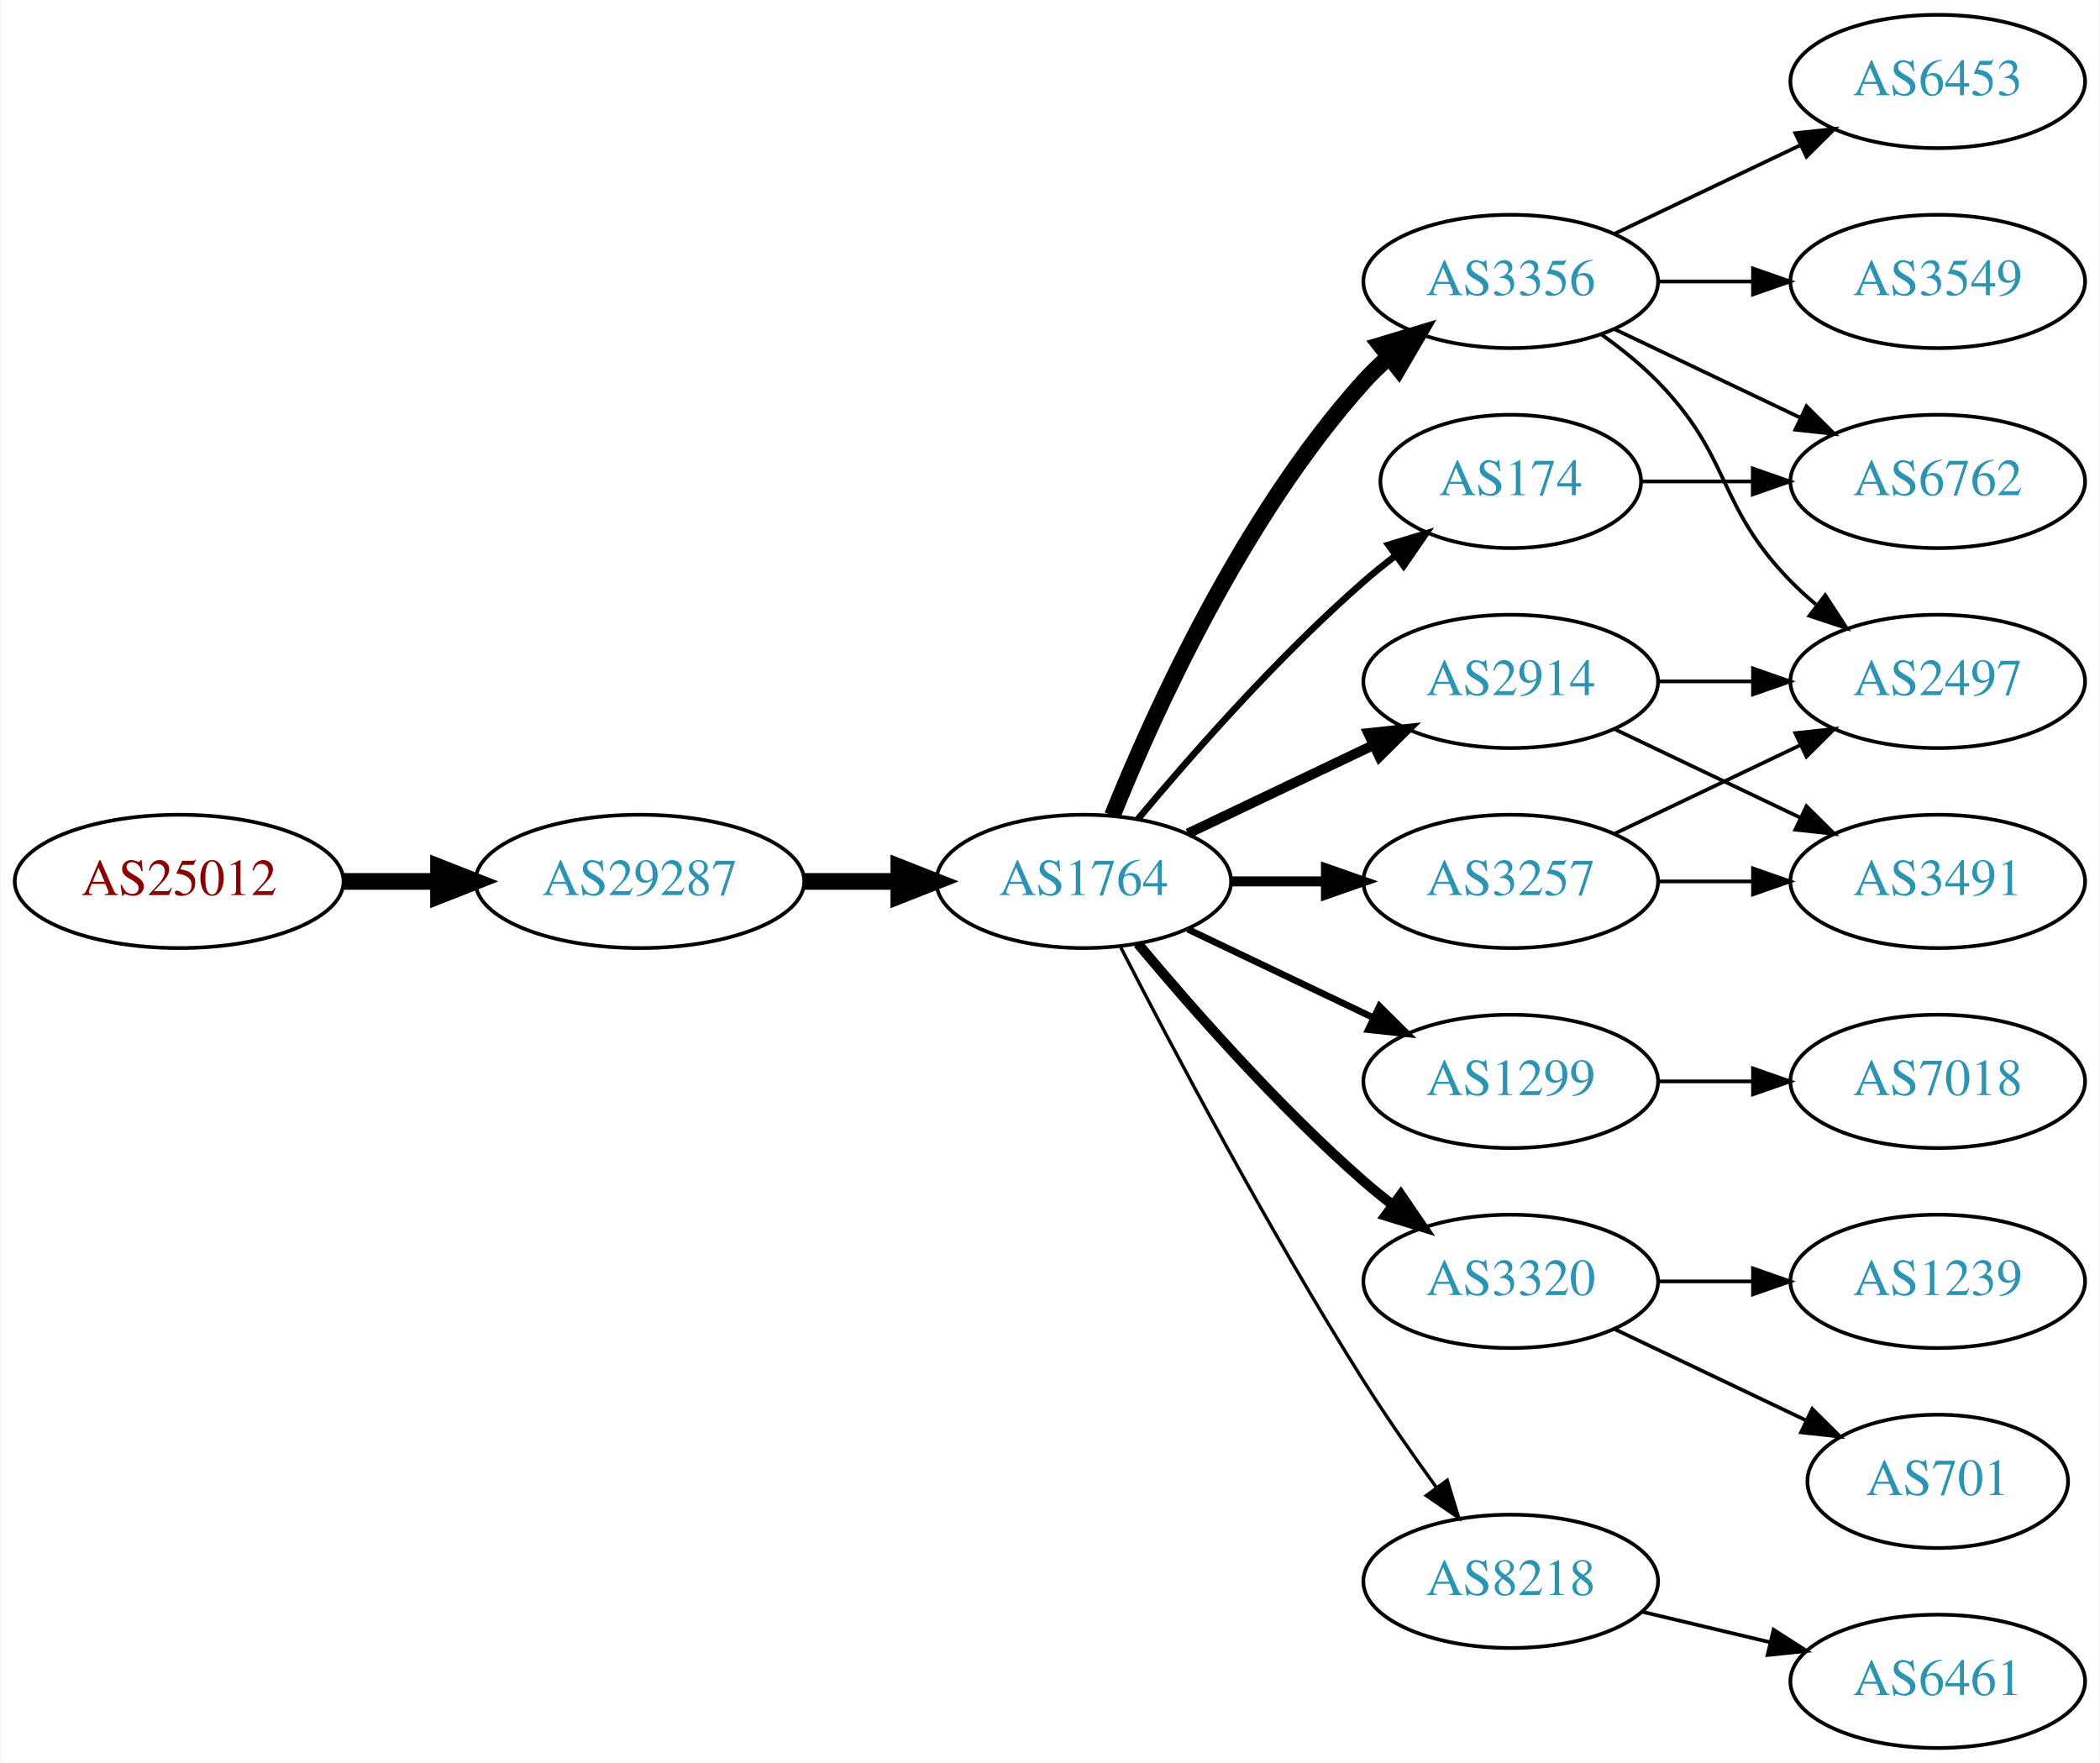
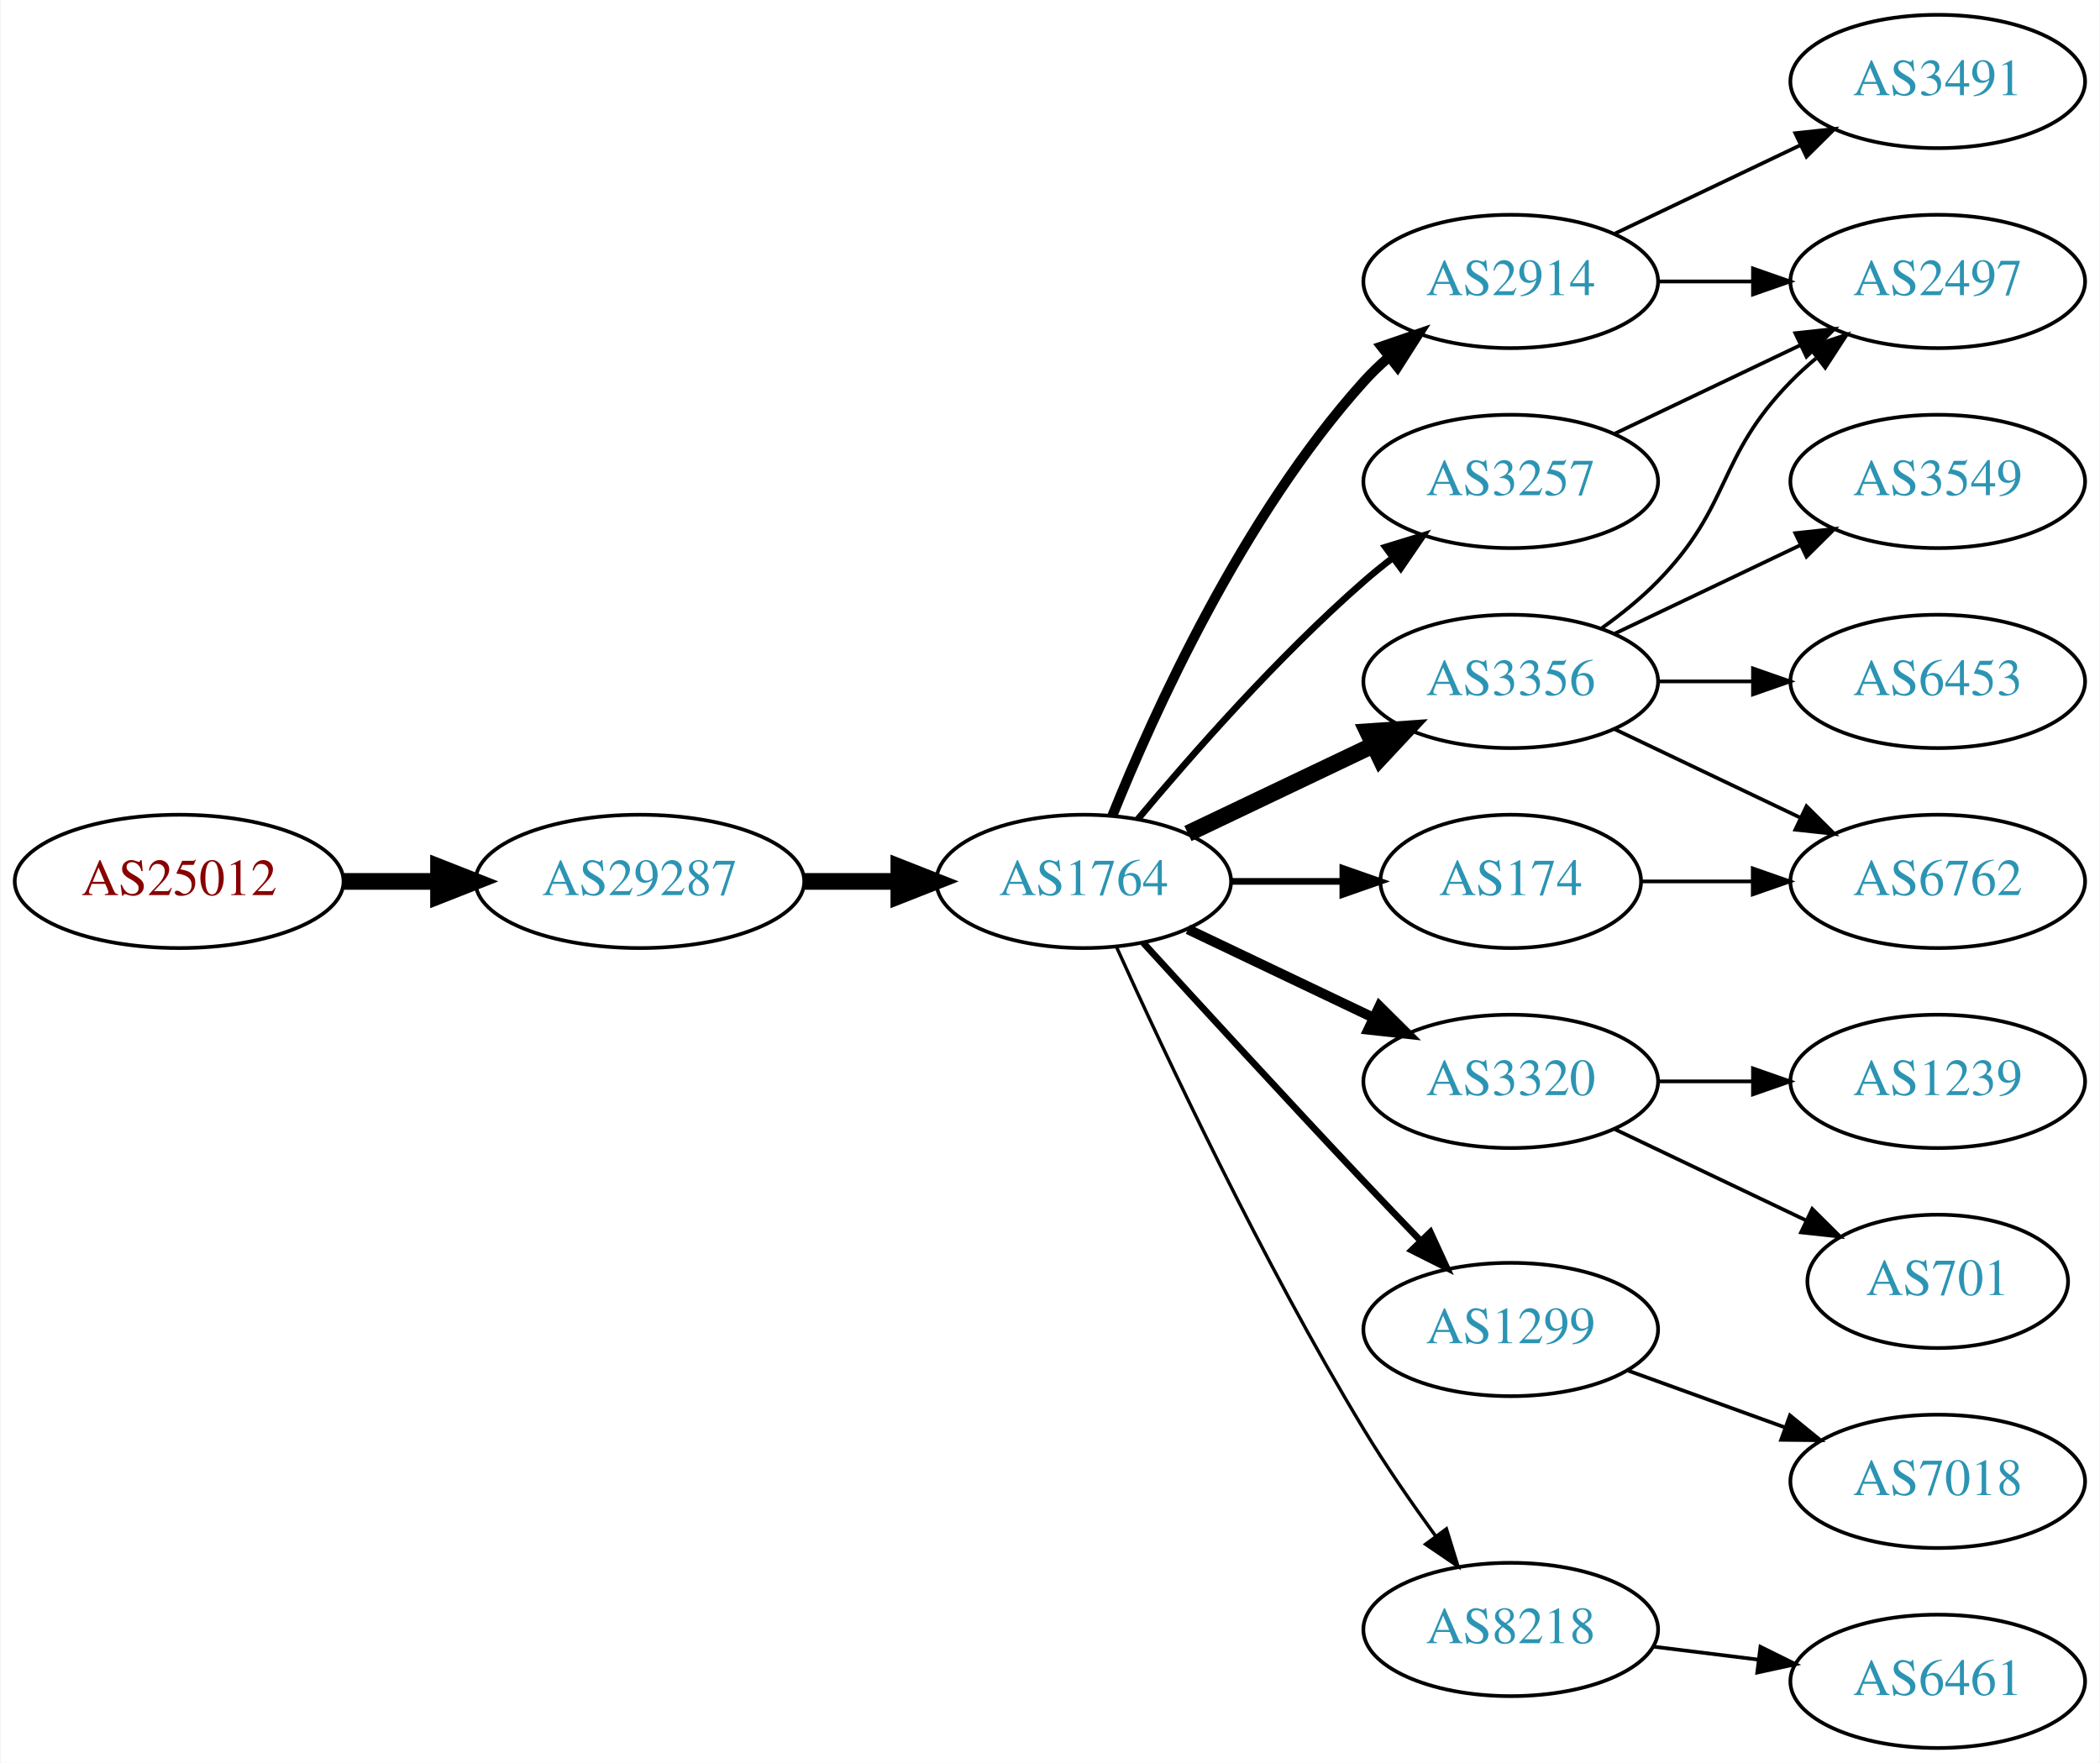
<svg xmlns="http://www.w3.org/2000/svg" xmlns:xlink="http://www.w3.org/1999/xlink" width="567pt" height="476pt" viewBox="0.00 0.00 566.66 476.00">
  <g id="graph0" class="graph" transform="scale(1 1) rotate(0) translate(4 472)">
    <polygon fill="white" stroke="none" points="-4,4 -4,-472 562.663,-472 562.663,4 -4,4" />
    <g id="node1" class="node">
      <g id="a_node1">
        <a xlink:href="/asn/25012" xlink:title="AS25012 ~ ASN-EUI [AT]">
          <ellipse fill="#ffffff" stroke="black" cx="44.196" cy="-234" rx="44.393" ry="18" />
          <text text-anchor="middle" x="44.196" y="-230.3" font-family="Times,serif" font-size="14.00" fill="#880000">AS25012</text>
        </a>
      </g>
    </g>
    <g id="node2" class="node">
      <g id="a_node2">
        <a xlink:href="/asn/29287" xlink:title="AS29287 ~ Wien Energie [AT]">
          <ellipse fill="#ffffff" stroke="black" cx="168.588" cy="-234" rx="44.393" ry="18" />
          <text text-anchor="middle" x="168.588" y="-230.3" font-family="Times,serif" font-size="14.00" fill="#2c94b3">AS29287</text>
        </a>
      </g>
    </g>
    <g id="edge1" class="edge">
      <path fill="none" stroke="black" stroke-width="4.5" d="M88.692,-234C96.898,-234 105.569,-234 114.041,-234" />
      <polygon fill="black" stroke="black" stroke-width="4.5" points="114.233,-237.938 124.233,-234 114.233,-230.063 114.233,-237.938" />
    </g>
    <g id="node3" class="node">
      <g id="a_node3">
        <a xlink:href="/asn/1764" xlink:title="AS1764 ~ NEXTLAYER-AS [AT]">
          <ellipse fill="#ffffff" stroke="black" cx="288.431" cy="-234" rx="39.794" ry="18" />
          <text text-anchor="middle" x="288.431" y="-230.3" font-family="Times,serif" font-size="14.00" fill="#2c94b3">AS1764</text>
        </a>
      </g>
    </g>
    <g id="edge2" class="edge">
      <path fill="none" stroke="black" stroke-width="4.5" d="M212.799,-234C221.112,-234 229.875,-234 238.357,-234" />
      <polygon fill="black" stroke="black" stroke-width="4.5" points="238.516,-237.938 248.516,-234 238.516,-230.063 238.516,-237.938" />
    </g>
    <g id="node4" class="node">
      <g id="a_node4">
-         <a xlink:href="/asn/3356" xlink:title="AS3356 ~ Level 3 Parent, LLC [US]">
+         <a xlink:href="/asn/2914" xlink:title="AS2914 ~ NTT America, Inc. [US]">
          <ellipse fill="#ffffff" stroke="black" cx="403.724" cy="-396" rx="39.794" ry="18" />
-           <text text-anchor="middle" x="403.724" y="-392.3" font-family="Times,serif" font-size="14.00" fill="#2c94b3">AS3356</text>
+           <text text-anchor="middle" x="403.724" y="-392.3" font-family="Times,serif" font-size="14.00" fill="#2c94b3">AS2914</text>
        </a>
      </g>
    </g>
    <g id="edge3" class="edge">
-       <path fill="none" stroke="black" stroke-width="4.5" d="M296.179,-251.787C307.23,-279.243 331.283,-332.578 364.077,-369 366.08,-371.224 368.298,-373.363 370.631,-375.397" />
-       <polygon fill="black" stroke="black" stroke-width="4.5" points="368.558,-378.777 378.85,-381.873 373.432,-372.591 368.558,-378.777" />
+       <path fill="none" stroke="black" stroke-width="2.7" d="M296.179,-251.787C307.23,-279.243 331.283,-332.578 364.077,-369 366.08,-371.224 368.298,-373.363 370.631,-375.397" />
+       <polygon fill="black" stroke="black" stroke-width="2.7" points="368.829,-378.433 378.85,-381.873 373.161,-372.935 368.829,-378.433" />
    </g>
    <g id="node5" class="node">
      <g id="a_node5">
-         <a xlink:href="/asn/1299" xlink:title="AS1299 ~ Telia Carrier [EU]">
+         <a xlink:href="/asn/3320" xlink:title="AS3320 ~ DTAG [DE]">
          <ellipse fill="#ffffff" stroke="black" cx="403.724" cy="-180" rx="39.794" ry="18" />
-           <text text-anchor="middle" x="403.724" y="-176.3" font-family="Times,serif" font-size="14.00" fill="#2c94b3">AS1299</text>
+           <text text-anchor="middle" x="403.724" y="-176.3" font-family="Times,serif" font-size="14.00" fill="#2c94b3">AS3320</text>
        </a>
      </g>
    </g>
    <g id="edge4" class="edge">
-       <path fill="none" stroke="black" stroke-width="1.8" d="M316.567,-221.066C331.561,-213.919 350.382,-204.948 366.605,-197.215" />
-       <polygon fill="black" stroke="black" stroke-width="1.8" points="368.288,-200.291 375.809,-192.829 365.276,-193.972 368.288,-200.291" />
+       <path fill="none" stroke="black" stroke-width="2.7" d="M316.567,-221.066C331.561,-213.919 350.382,-204.948 366.605,-197.215" />
+       <polygon fill="black" stroke="black" stroke-width="2.7" points="368.288,-200.291 375.809,-192.829 365.276,-193.972 368.288,-200.291" />
    </g>
    <g id="node6" class="node">
      <g id="a_node6">
-         <a xlink:href="/asn/3320" xlink:title="AS3320 ~ DTAG [DE]">
-           <ellipse fill="#ffffff" stroke="black" cx="403.724" cy="-126" rx="39.794" ry="18" />
-           <text text-anchor="middle" x="403.724" y="-122.3" font-family="Times,serif" font-size="14.00" fill="#2c94b3">AS3320</text>
+         <a xlink:href="/asn/3356" xlink:title="AS3356 ~ Level 3 Parent, LLC [US]">
+           <ellipse fill="#ffffff" stroke="black" cx="403.724" cy="-288" rx="39.794" ry="18" />
+           <text text-anchor="middle" x="403.724" y="-284.3" font-family="Times,serif" font-size="14.00" fill="#2c94b3">AS3356</text>
        </a>
      </g>
    </g>
    <g id="edge5" class="edge">
-       <path fill="none" stroke="black" stroke-width="2.7" d="M303.061,-217.183C317.343,-200.071 340.89,-173.255 364.077,-153 366.543,-150.846 369.182,-148.706 371.879,-146.628" />
-       <polygon fill="black" stroke="black" stroke-width="2.7" points="374.052,-149.375 380.033,-140.63 369.904,-143.736 374.052,-149.375" />
+       <path fill="none" stroke="black" stroke-width="4.5" d="M316.567,-246.934C331.561,-254.081 350.382,-263.052 366.605,-270.785" />
+       <polygon fill="black" stroke="black" stroke-width="4.5" points="365.087,-274.423 375.809,-275.171 368.476,-267.314 365.087,-274.423" />
    </g>
    <g id="node7" class="node">
      <g id="a_node7">
-         <a xlink:href="/asn/174" xlink:title="AS174 ~ Cogent Communications [US]">
-           <ellipse fill="#ffffff" stroke="black" cx="403.724" cy="-342" rx="35.194" ry="18" />
-           <text text-anchor="middle" x="403.724" y="-338.3" font-family="Times,serif" font-size="14.00" fill="#2c94b3">AS174</text>
+         <a xlink:href="/asn/3257" xlink:title="AS3257 ~ GTT [DE]">
+           <ellipse fill="#ffffff" stroke="black" cx="403.724" cy="-342" rx="39.794" ry="18" />
+           <text text-anchor="middle" x="403.724" y="-338.3" font-family="Times,serif" font-size="14.00" fill="#2c94b3">AS3257</text>
        </a>
      </g>
    </g>
    <g id="edge6" class="edge">
-       <path fill="none" stroke="black" stroke-width="1.8" d="M303.061,-250.817C317.343,-267.929 340.89,-294.745 364.077,-315 366.747,-317.332 369.62,-319.648 372.55,-321.886" />
-       <polygon fill="black" stroke="black" stroke-width="1.8" points="370.701,-324.87 380.841,-327.939 374.828,-319.216 370.701,-324.87" />
+       <path fill="none" stroke="black" stroke-width="1.8" d="M303.061,-250.817C317.343,-267.929 340.89,-294.745 364.077,-315 366.543,-317.154 369.182,-319.294 371.879,-321.372" />
+       <polygon fill="black" stroke="black" stroke-width="1.8" points="369.904,-324.264 380.033,-327.37 374.052,-318.625 369.904,-324.264" />
    </g>
    <g id="node8" class="node">
      <g id="a_node8">
-         <a xlink:href="/asn/8218" xlink:title="AS8218 ~ legacy Neotelecoms [FR]">
-           <ellipse fill="#ffffff" stroke="black" cx="403.724" cy="-45" rx="39.794" ry="18" />
-           <text text-anchor="middle" x="403.724" y="-41.3" font-family="Times,serif" font-size="14.00" fill="#2c94b3">AS8218</text>
+         <a xlink:href="/asn/1299" xlink:title="AS1299 ~ Telia Carrier [EU]">
+           <ellipse fill="#ffffff" stroke="black" cx="403.724" cy="-113" rx="39.794" ry="18" />
+           <text text-anchor="middle" x="403.724" y="-109.3" font-family="Times,serif" font-size="14.00" fill="#2c94b3">AS1299</text>
        </a>
      </g>
    </g>
    <g id="edge7" class="edge">
-       <path fill="none" stroke="black" stroke-width="0.9" d="M298.457,-216.148C311.893,-189.945 338.342,-139.763 364.077,-99 370.14,-89.396 377.26,-79.187 383.725,-70.261" />
-       <polygon fill="black" stroke="black" stroke-width="0.9" points="386.577,-72.291 389.668,-62.157 380.932,-68.152 386.577,-72.291" />
+       <path fill="none" stroke="black" stroke-width="1.8" d="M304.472,-217.45C319.468,-201.005 343.209,-175.115 364.077,-153 368.975,-147.809 374.266,-142.282 379.315,-137.045" />
+       <polygon fill="black" stroke="black" stroke-width="1.8" points="382.028,-139.274 386.465,-129.653 376.997,-134.407 382.028,-139.274" />
    </g>
    <g id="node9" class="node">
      <g id="a_node9">
-         <a xlink:href="/asn/3257" xlink:title="AS3257 ~ GTT [DE]">
-           <ellipse fill="#ffffff" stroke="black" cx="403.724" cy="-234" rx="39.794" ry="18" />
-           <text text-anchor="middle" x="403.724" y="-230.3" font-family="Times,serif" font-size="14.00" fill="#2c94b3">AS3257</text>
+         <a xlink:href="/asn/174" xlink:title="AS174 ~ Cogent Communications [US]">
+           <ellipse fill="#ffffff" stroke="black" cx="403.724" cy="-234" rx="35.194" ry="18" />
+           <text text-anchor="middle" x="403.724" y="-230.3" font-family="Times,serif" font-size="14.00" fill="#2c94b3">AS174</text>
        </a>
      </g>
    </g>
    <g id="edge8" class="edge">
-       <path fill="none" stroke="black" stroke-width="2.7" d="M328.103,-234C336.306,-234 345.07,-234 353.602,-234" />
-       <polygon fill="black" stroke="black" stroke-width="2.7" points="353.841,-237.5 363.841,-234 353.841,-230.5 353.841,-237.5" />
+       <path fill="none" stroke="black" stroke-width="1.8" d="M328.103,-234C337.808,-234 348.299,-234 358.262,-234" />
+       <polygon fill="black" stroke="black" stroke-width="1.8" points="358.398,-237.5 368.398,-234 358.398,-230.5 358.398,-237.5" />
    </g>
    <g id="node10" class="node">
      <g id="a_node10">
-         <a xlink:href="/asn/2914" xlink:title="AS2914 ~ NTT America, Inc. [US]">
-           <ellipse fill="#ffffff" stroke="black" cx="403.724" cy="-288" rx="39.794" ry="18" />
-           <text text-anchor="middle" x="403.724" y="-284.3" font-family="Times,serif" font-size="14.00" fill="#2c94b3">AS2914</text>
+         <a xlink:href="/asn/8218" xlink:title="AS8218 ~ legacy Neotelecoms [FR]">
+           <ellipse fill="#ffffff" stroke="black" cx="403.724" cy="-32" rx="39.794" ry="18" />
+           <text text-anchor="middle" x="403.724" y="-28.3" font-family="Times,serif" font-size="14.00" fill="#2c94b3">AS8218</text>
        </a>
      </g>
    </g>
    <g id="edge9" class="edge">
-       <path fill="none" stroke="black" stroke-width="2.7" d="M316.567,-246.934C331.561,-254.081 350.382,-263.052 366.605,-270.785" />
-       <polygon fill="black" stroke="black" stroke-width="2.7" points="365.276,-274.028 375.809,-275.171 368.288,-267.709 365.276,-274.028" />
+       <path fill="none" stroke="black" stroke-width="0.9" d="M297.318,-216.215C310.095,-187.94 336.665,-131.303 364.077,-86 369.957,-76.283 377.035,-66.048 383.517,-57.132" />
+       <polygon fill="black" stroke="black" stroke-width="0.9" points="386.363,-59.171 389.492,-49.049 380.733,-55.01 386.363,-59.171" />
    </g>
    <g id="node11" class="node">
      <g id="a_node11">
-         <a xlink:href="/asn/3549" xlink:title="AS3549 ~ Level 3 Parent, LLC [US]">
+         <a xlink:href="/asn/3491" xlink:title="AS3491 ~ PCCW Global, Inc. [US]">
+           <ellipse fill="#ffffff" stroke="black" cx="519.017" cy="-450" rx="39.794" ry="18" />
+           <text text-anchor="middle" x="519.017" y="-446.3" font-family="Times,serif" font-size="14.00" fill="#2c94b3">AS3491</text>
+         </a>
+       </g>
+     </g>
+     <g id="edge10" class="edge">
+       <path fill="none" stroke="black" d="M431.86,-408.934C446.854,-416.081 465.675,-425.052 481.898,-432.785" />
+       <polygon fill="black" stroke="black" points="480.569,-436.028 491.102,-437.171 483.581,-429.709 480.569,-436.028" />
+     </g>
+     <g id="node12" class="node">
+       <g id="a_node12">
+         <a xlink:href="/asn/2497" xlink:title="AS2497 ~ Internet Initiative Japan Inc. [JP]">
          <ellipse fill="#ffffff" stroke="black" cx="519.017" cy="-396" rx="39.794" ry="18" />
-           <text text-anchor="middle" x="519.017" y="-392.3" font-family="Times,serif" font-size="14.00" fill="#2c94b3">AS3549</text>
-         </a>
-       </g>
-     </g>
-     <g id="edge10" class="edge">
+           <text text-anchor="middle" x="519.017" y="-392.3" font-family="Times,serif" font-size="14.00" fill="#2c94b3">AS2497</text>
+         </a>
+       </g>
+     </g>
+     <g id="edge11" class="edge">
      <path fill="none" stroke="black" d="M443.396,-396C451.599,-396 460.363,-396 468.895,-396" />
      <polygon fill="black" stroke="black" points="469.134,-399.5 479.134,-396 469.134,-392.5 469.134,-399.5" />
    </g>
-     <g id="node12" class="node">
-       <g id="a_node12">
-         <a xlink:href="/asn/6453" xlink:title="AS6453 ~ TATA COMMUNICATIONS (AMERICA) INC [US]">
-           <ellipse fill="#ffffff" stroke="black" cx="519.017" cy="-450" rx="39.794" ry="18" />
-           <text text-anchor="middle" x="519.017" y="-446.3" font-family="Times,serif" font-size="14.00" fill="#2c94b3">AS6453</text>
-         </a>
-       </g>
-     </g>
-     <g id="edge11" class="edge">
-       <path fill="none" stroke="black" d="M431.86,-408.934C446.854,-416.081 465.675,-425.052 481.898,-432.785" />
-       <polygon fill="black" stroke="black" points="480.569,-436.028 491.102,-437.171 483.581,-429.709 480.569,-436.028" />
-     </g>
    <g id="node13" class="node">
      <g id="a_node13">
-         <a xlink:href="/asn/6762" xlink:title="AS6762 ~ TELECOM ITALIA SPARKLE S.p.A. [IT]">
-           <ellipse fill="#ffffff" stroke="black" cx="519.017" cy="-342" rx="39.794" ry="18" />
-           <text text-anchor="middle" x="519.017" y="-338.3" font-family="Times,serif" font-size="14.00" fill="#2c94b3">AS6762</text>
+         <a xlink:href="/asn/1239" xlink:title="AS1239 ~ Sprint [US]">
+           <ellipse fill="#ffffff" stroke="black" cx="519.017" cy="-180" rx="39.794" ry="18" />
+           <text text-anchor="middle" x="519.017" y="-176.3" font-family="Times,serif" font-size="14.00" fill="#2c94b3">AS1239</text>
        </a>
      </g>
    </g>
    <g id="edge12" class="edge">
-       <path fill="none" stroke="black" d="M431.86,-383.066C446.854,-375.919 465.675,-366.948 481.898,-359.215" />
-       <polygon fill="black" stroke="black" points="483.581,-362.291 491.102,-354.829 480.569,-355.972 483.581,-362.291" />
+       <path fill="none" stroke="black" d="M443.396,-180C451.599,-180 460.363,-180 468.895,-180" />
+       <polygon fill="black" stroke="black" points="469.134,-183.5 479.134,-180 469.134,-176.5 469.134,-183.5" />
    </g>
    <g id="node14" class="node">
      <g id="a_node14">
-         <a xlink:href="/asn/2497" xlink:title="AS2497 ~ Internet Initiative Japan Inc. [JP]">
-           <ellipse fill="#ffffff" stroke="black" cx="519.017" cy="-288" rx="39.794" ry="18" />
-           <text text-anchor="middle" x="519.017" y="-284.3" font-family="Times,serif" font-size="14.00" fill="#2c94b3">AS2497</text>
+         <a xlink:href="/asn/701" xlink:title="AS701 ~ UUNET [US]">
+           <ellipse fill="#ffffff" stroke="black" cx="519.017" cy="-126" rx="35.194" ry="18" />
+           <text text-anchor="middle" x="519.017" y="-122.3" font-family="Times,serif" font-size="14.00" fill="#2c94b3">AS701</text>
        </a>
      </g>
    </g>
    <g id="edge13" class="edge">
-       <path fill="none" stroke="black" d="M428.318,-381.611C433.574,-377.852 438.906,-373.563 443.37,-369 463.543,-348.383 459.198,-335.617 479.37,-315 481.463,-312.861 483.746,-310.782 486.123,-308.79" />
-       <polygon fill="black" stroke="black" points="488.641,-311.268 494.423,-302.389 484.367,-305.725 488.641,-311.268" />
+       <path fill="none" stroke="black" d="M431.86,-167.066C447.292,-159.71 466.778,-150.423 483.313,-142.541" />
+       <polygon fill="black" stroke="black" points="485.133,-145.551 492.654,-138.089 482.121,-139.232 485.133,-145.551" />
+     </g>
+     <g id="edge15" class="edge">
+       <path fill="none" stroke="black" d="M428.318,-302.389C433.574,-306.148 438.906,-310.437 443.37,-315 463.543,-335.617 459.198,-348.383 479.37,-369 481.463,-371.139 483.746,-373.218 486.123,-375.21" />
+       <polygon fill="black" stroke="black" points="484.367,-378.275 494.423,-381.611 488.641,-372.732 484.367,-378.275" />
    </g>
    <g id="node15" class="node">
      <g id="a_node15">
-         <a xlink:href="/asn/7018" xlink:title="AS7018 ~ AT&amp;T Services, Inc. [US]">
-           <ellipse fill="#ffffff" stroke="black" cx="519.017" cy="-180" rx="39.794" ry="18" />
-           <text text-anchor="middle" x="519.017" y="-176.3" font-family="Times,serif" font-size="14.00" fill="#2c94b3">AS7018</text>
+         <a xlink:href="/asn/3549" xlink:title="AS3549 ~ Level 3 Parent, LLC [US]">
+           <ellipse fill="#ffffff" stroke="black" cx="519.017" cy="-342" rx="39.794" ry="18" />
+           <text text-anchor="middle" x="519.017" y="-338.3" font-family="Times,serif" font-size="14.00" fill="#2c94b3">AS3549</text>
        </a>
      </g>
    </g>
    <g id="edge14" class="edge">
-       <path fill="none" stroke="black" d="M443.396,-180C451.599,-180 460.363,-180 468.895,-180" />
-       <polygon fill="black" stroke="black" points="469.134,-183.5 479.134,-180 469.134,-176.5 469.134,-183.5" />
+       <path fill="none" stroke="black" d="M431.86,-300.934C446.854,-308.081 465.675,-317.052 481.898,-324.785" />
+       <polygon fill="black" stroke="black" points="480.569,-328.028 491.102,-329.171 483.581,-321.709 480.569,-328.028" />
    </g>
    <g id="node16" class="node">
      <g id="a_node16">
-         <a xlink:href="/asn/701" xlink:title="AS701 ~ UUNET [US]">
-           <ellipse fill="#ffffff" stroke="black" cx="519.017" cy="-72" rx="35.194" ry="18" />
-           <text text-anchor="middle" x="519.017" y="-68.3" font-family="Times,serif" font-size="14.00" fill="#2c94b3">AS701</text>
-         </a>
-       </g>
-     </g>
-     <g id="edge15" class="edge">
-       <path fill="none" stroke="black" d="M431.86,-113.066C447.292,-105.71 466.778,-96.423 483.313,-88.541" />
-       <polygon fill="black" stroke="black" points="485.133,-91.551 492.654,-84.089 482.121,-85.232 485.133,-91.551" />
+         <a xlink:href="/asn/6762" xlink:title="AS6762 ~ TELECOM ITALIA SPARKLE S.p.A. [IT]">
+           <ellipse fill="#ffffff" stroke="black" cx="519.017" cy="-234" rx="39.794" ry="18" />
+           <text text-anchor="middle" x="519.017" y="-230.3" font-family="Times,serif" font-size="14.00" fill="#2c94b3">AS6762</text>
+         </a>
+       </g>
+     </g>
+     <g id="edge16" class="edge">
+       <path fill="none" stroke="black" d="M431.86,-275.066C446.854,-267.919 465.675,-258.948 481.898,-251.215" />
+       <polygon fill="black" stroke="black" points="483.581,-254.291 491.102,-246.829 480.569,-247.972 483.581,-254.291" />
    </g>
    <g id="node17" class="node">
      <g id="a_node17">
-         <a xlink:href="/asn/1239" xlink:title="AS1239 ~ Sprint [US]">
-           <ellipse fill="#ffffff" stroke="black" cx="519.017" cy="-126" rx="39.794" ry="18" />
-           <text text-anchor="middle" x="519.017" y="-122.3" font-family="Times,serif" font-size="14.00" fill="#2c94b3">AS1239</text>
-         </a>
-       </g>
-     </g>
-     <g id="edge16" class="edge">
-       <path fill="none" stroke="black" d="M443.396,-126C451.599,-126 460.363,-126 468.895,-126" />
-       <polygon fill="black" stroke="black" points="469.134,-129.5 479.134,-126 469.134,-122.5 469.134,-129.5" />
+         <a xlink:href="/asn/6453" xlink:title="AS6453 ~ TATA COMMUNICATIONS (AMERICA) INC [US]">
+           <ellipse fill="#ffffff" stroke="black" cx="519.017" cy="-288" rx="39.794" ry="18" />
+           <text text-anchor="middle" x="519.017" y="-284.3" font-family="Times,serif" font-size="14.00" fill="#2c94b3">AS6453</text>
+         </a>
+       </g>
    </g>
    <g id="edge17" class="edge">
-       <path fill="none" stroke="black" d="M439.023,-342C448.4,-342 458.75,-342 468.785,-342" />
-       <polygon fill="black" stroke="black" points="469.074,-345.5 479.074,-342 469.074,-338.5 469.074,-345.5" />
+       <path fill="none" stroke="black" d="M443.396,-288C451.599,-288 460.363,-288 468.895,-288" />
+       <polygon fill="black" stroke="black" points="469.134,-291.5 479.134,-288 469.134,-284.5 469.134,-291.5" />
+     </g>
+     <g id="edge18" class="edge">
+       <path fill="none" stroke="black" d="M431.86,-354.934C446.854,-362.081 465.675,-371.052 481.898,-378.785" />
+       <polygon fill="black" stroke="black" points="480.569,-382.028 491.102,-383.171 483.581,-375.709 480.569,-382.028" />
    </g>
    <g id="node18" class="node">
      <g id="a_node18">
+         <a xlink:href="/asn/7018" xlink:title="AS7018 ~ AT&amp;T Services, Inc. [US]">
+           <ellipse fill="#ffffff" stroke="black" cx="519.017" cy="-72" rx="39.794" ry="18" />
+           <text text-anchor="middle" x="519.017" y="-68.3" font-family="Times,serif" font-size="14.00" fill="#2c94b3">AS7018</text>
+         </a>
+       </g>
+     </g>
+     <g id="edge19" class="edge">
+       <path fill="none" stroke="black" d="M435.382,-101.905C448.355,-97.21 463.648,-91.676 477.529,-86.652" />
+       <polygon fill="black" stroke="black" points="479.121,-89.798 487.334,-83.104 476.739,-83.216 479.121,-89.798" />
+     </g>
+     <g id="edge20" class="edge">
+       <path fill="none" stroke="black" d="M439.023,-234C448.4,-234 458.75,-234 468.785,-234" />
+       <polygon fill="black" stroke="black" points="469.074,-237.5 479.074,-234 469.074,-230.5 469.074,-237.5" />
+     </g>
+     <g id="node19" class="node">
+       <g id="a_node19">
        <a xlink:href="/asn/6461" xlink:title="AS6461 ~ Zayo Bandwidth [US]">
          <ellipse fill="#ffffff" stroke="black" cx="519.017" cy="-18" rx="39.794" ry="18" />
          <text text-anchor="middle" x="519.017" y="-14.3" font-family="Times,serif" font-size="14.00" fill="#2c94b3">AS6461</text>
        </a>
      </g>
    </g>
-     <g id="edge18" class="edge">
-       <path fill="none" stroke="black" d="M439.331,-36.752C450.202,-34.162 462.357,-31.265 473.799,-28.538" />
-       <polygon fill="black" stroke="black" points="474.705,-31.92 483.621,-26.197 473.082,-25.111 474.705,-31.92" />
-     </g>
-     <g id="edge22" class="edge">
-       <path fill="none" stroke="black" d="M431.86,-246.934C446.854,-254.081 465.675,-263.052 481.898,-270.785" />
-       <polygon fill="black" stroke="black" points="480.569,-274.028 491.102,-275.171 483.581,-267.709 480.569,-274.028" />
-     </g>
-     <g id="node19" class="node">
-       <g id="a_node19">
-         <a xlink:href="/asn/3491" xlink:title="AS3491 ~ PCCW Global, Inc. [US]">
-           <ellipse fill="#ffffff" stroke="black" cx="519.017" cy="-234" rx="39.794" ry="18" />
-           <text text-anchor="middle" x="519.017" y="-230.3" font-family="Times,serif" font-size="14.00" fill="#2c94b3">AS3491</text>
-         </a>
-       </g>
-     </g>
    <g id="edge21" class="edge">
-       <path fill="none" stroke="black" d="M443.396,-234C451.599,-234 460.363,-234 468.895,-234" />
-       <polygon fill="black" stroke="black" points="469.134,-237.5 479.134,-234 469.134,-230.5 469.134,-237.5" />
-     </g>
-     <g id="edge20" class="edge">
-       <path fill="none" stroke="black" d="M443.396,-288C451.599,-288 460.363,-288 468.895,-288" />
-       <polygon fill="black" stroke="black" points="469.134,-291.5 479.134,-288 469.134,-284.5 469.134,-291.5" />
-     </g>
-     <g id="edge19" class="edge">
-       <path fill="none" stroke="black" d="M431.86,-275.066C446.854,-267.919 465.675,-258.948 481.898,-251.215" />
-       <polygon fill="black" stroke="black" points="483.581,-254.291 491.102,-246.829 480.569,-247.972 483.581,-254.291" />
+       <path fill="none" stroke="black" d="M442.134,-27.377C451.222,-26.254 461.059,-25.038 470.544,-23.866" />
+       <polygon fill="black" stroke="black" points="471.15,-27.318 480.646,-22.618 470.292,-20.371 471.15,-27.318" />
    </g>
  </g>
</svg>
